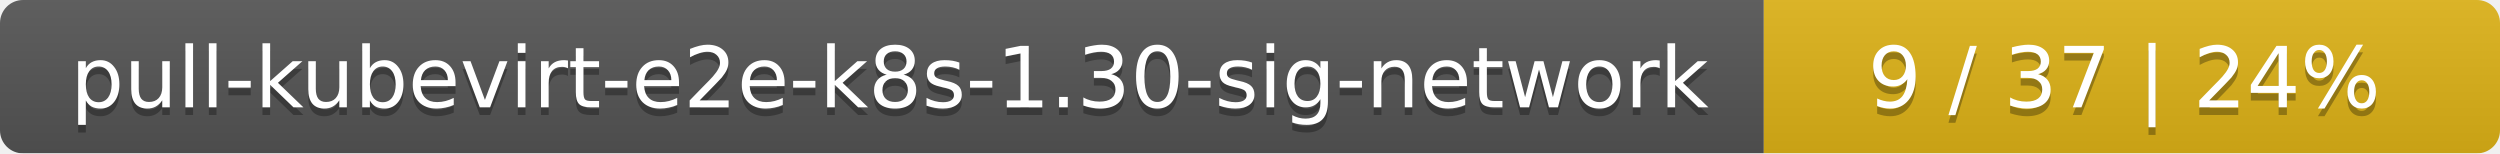
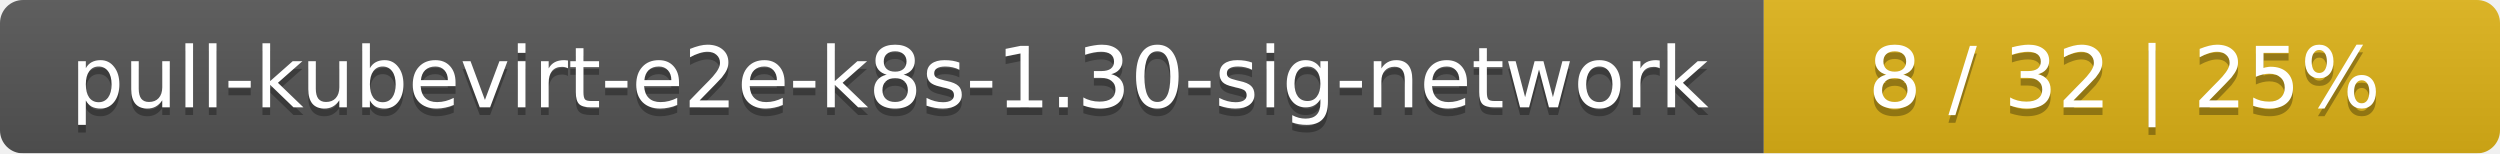
<svg xmlns="http://www.w3.org/2000/svg" width="326" height="20">
  <linearGradient id="smooth" x2="0" y2="100%">
    <stop offset="0" stop-color="#bbb" stop-opacity=".1" />
    <stop offset="1" stop-opacity=".1" />
  </linearGradient>
  <mask id="round">
    <rect width="326" height="20" rx="3" fill="#fff" />
  </mask>
  <g mask="url(#round)">
    <rect width="230" height="20" fill="#555" />
    <rect x="230" width="96" height="20" fill="#dfb317" />
    <rect width="326" height="20" fill="url(#smooth)" />
  </g>
  <g fill="#fff" text-anchor="middle" font-family="DejaVu Sans,Verdana,Geneva,sans-serif" font-size="11">
    <text x="116" y="15" fill="#010101" fill-opacity=".3">pull-kubevirt-e2e-k8s-1.30-sig-network</text>
    <text x="116" y="14">pull-kubevirt-e2e-k8s-1.30-sig-network</text>
-     <text x="277" y="15" fill="#010101" fill-opacity=".3">9 / 37    |    24%</text>
-     <text x="277" y="14">9 / 37    |    24%</text>
+     <text x="277" y="15" fill="#010101" fill-opacity=".3">8 / 32    |    25%</text>
+     <text x="277" y="14">8 / 32    |    25%</text>
  </g>
</svg>
